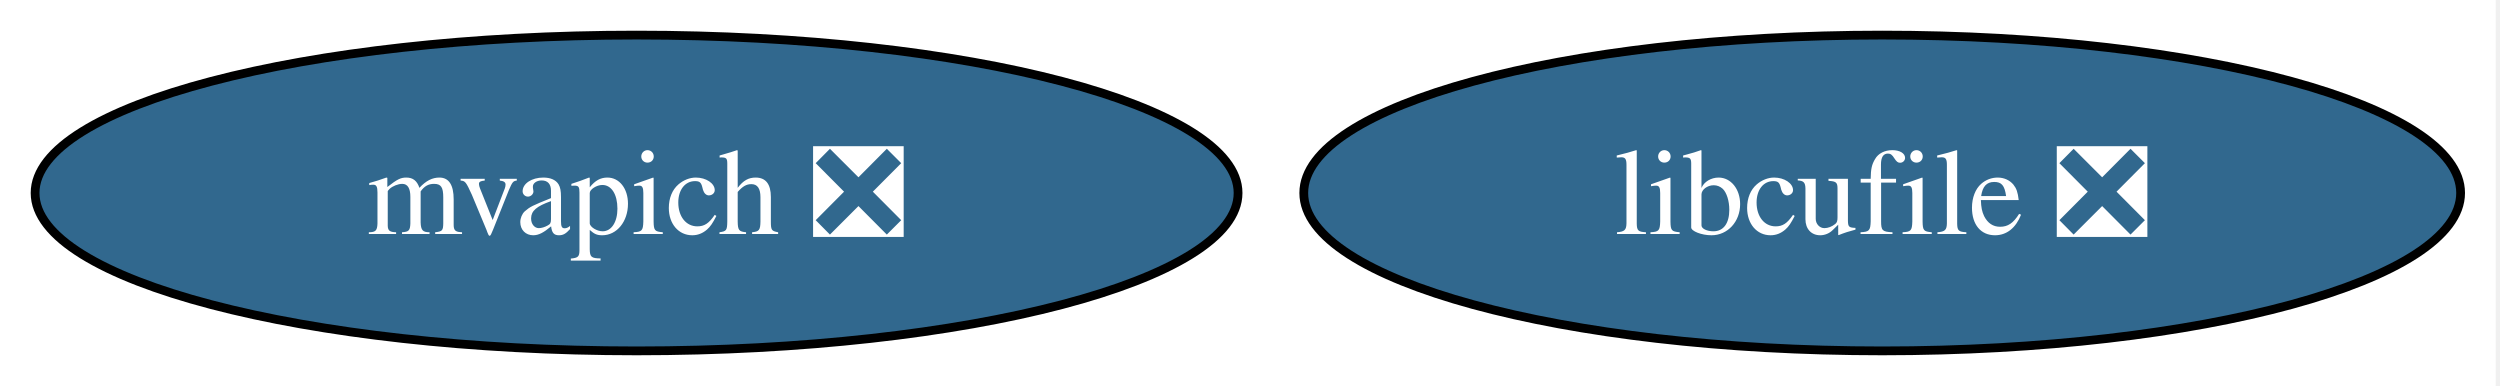
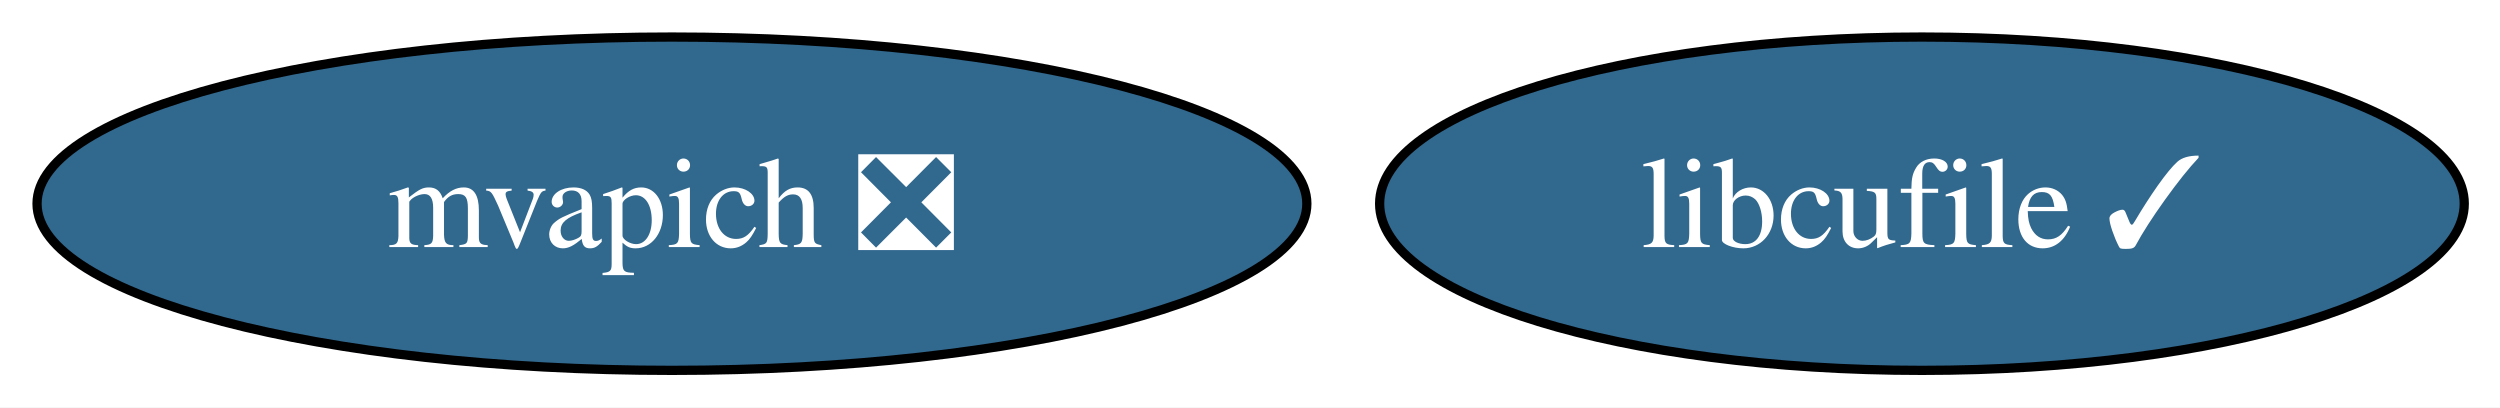
- <svg xmlns="http://www.w3.org/2000/svg" xmlns:xlink="http://www.w3.org/1999/xlink" width="285pt" height="44pt" viewBox="0.00 0.00 285.00 44.00">
+ <svg xmlns="http://www.w3.org/2000/svg" xmlns:xlink="http://www.w3.org/1999/xlink" width="270pt" height="44pt" viewBox="0.00 0.00 270.00 44.00">
  <g id="graph0" class="graph" transform="scale(1 1) rotate(0) translate(4 40)">
-     <polygon fill="white" stroke="none" points="-4,4 -4,-40 280.51,-40 280.51,4 -4,4" />
+     <polygon fill="white" stroke="none" points="-4,4 -4,-40 266.14,-40 266.14,4 -4,4" />
    <g id="node1" class="node">
      <g id="a_node1">
-         <a xlink:href="https://github.com/conda-forge/libcufile-feedstock/pull/40" xlink:title="libcufile ❎">
-           <ellipse fill="#31688e" stroke="black" cx="210.57" cy="-18" rx="65.94" ry="18" />
-           <text xml:space="preserve" text-anchor="middle" x="210.57" y="-13.32" font-family="Times,serif" font-size="14.00" fill="white">libcufile ❎</text>
+         <a xlink:href="https://github.com/conda-forge/libcufile-feedstock/pull/40" xlink:title="libcufile ✓">
+           <ellipse fill="#31688e" stroke="black" cx="203.57" cy="-18" rx="58.57" ry="18" />
+           <text xml:space="preserve" text-anchor="middle" x="203.57" y="-13.32" font-family="Times,serif" font-size="14.00" fill="white">libcufile ✓</text>
        </a>
      </g>
    </g>
    <g id="node2" class="node">
      <g id="a_node2">
        <a xlink:href="https://github.com/conda-forge/mvapich-feedstock/pull/42" xlink:title="mvapich ❎">
          <ellipse fill="#31688e" stroke="black" cx="68.57" cy="-18" rx="68.57" ry="18" />
          <text xml:space="preserve" text-anchor="middle" x="68.57" y="-13.32" font-family="Times,serif" font-size="14.00" fill="white">mvapich ❎</text>
        </a>
      </g>
    </g>
  </g>
</svg>
